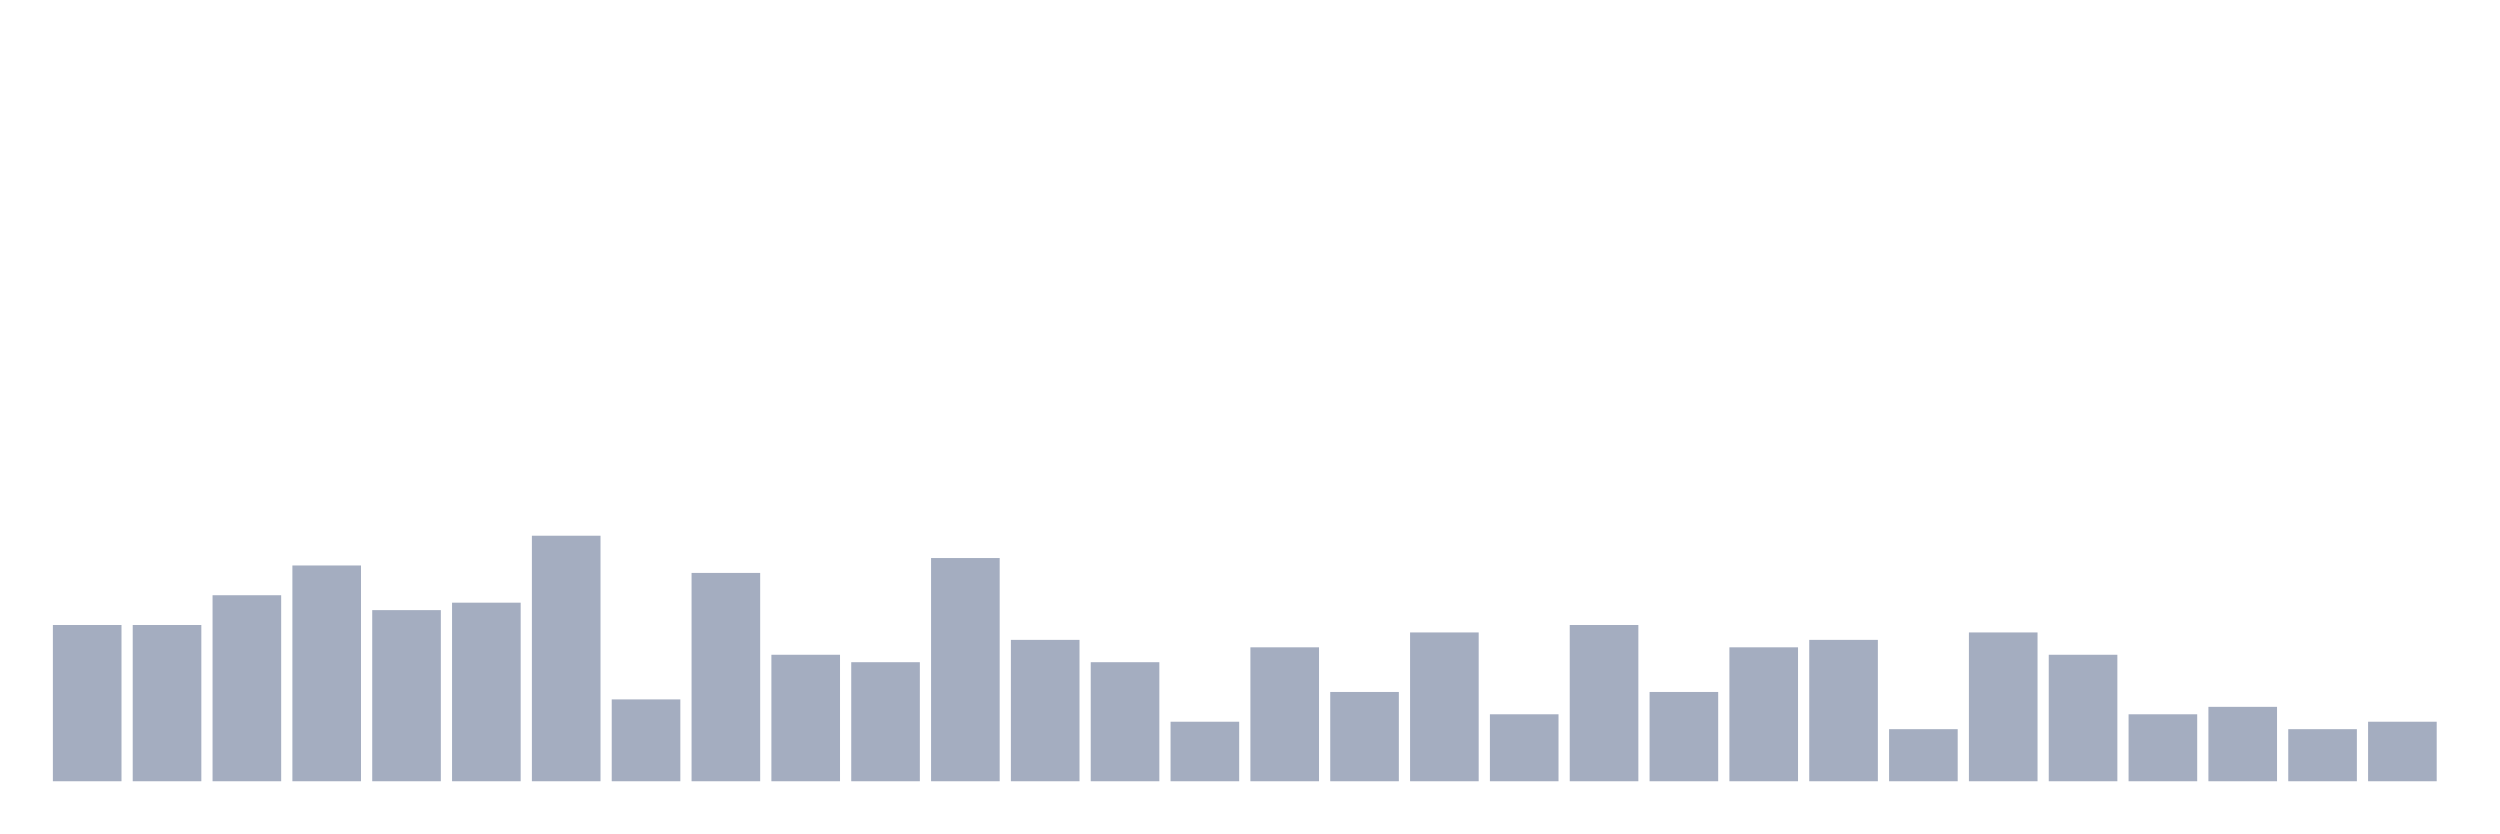
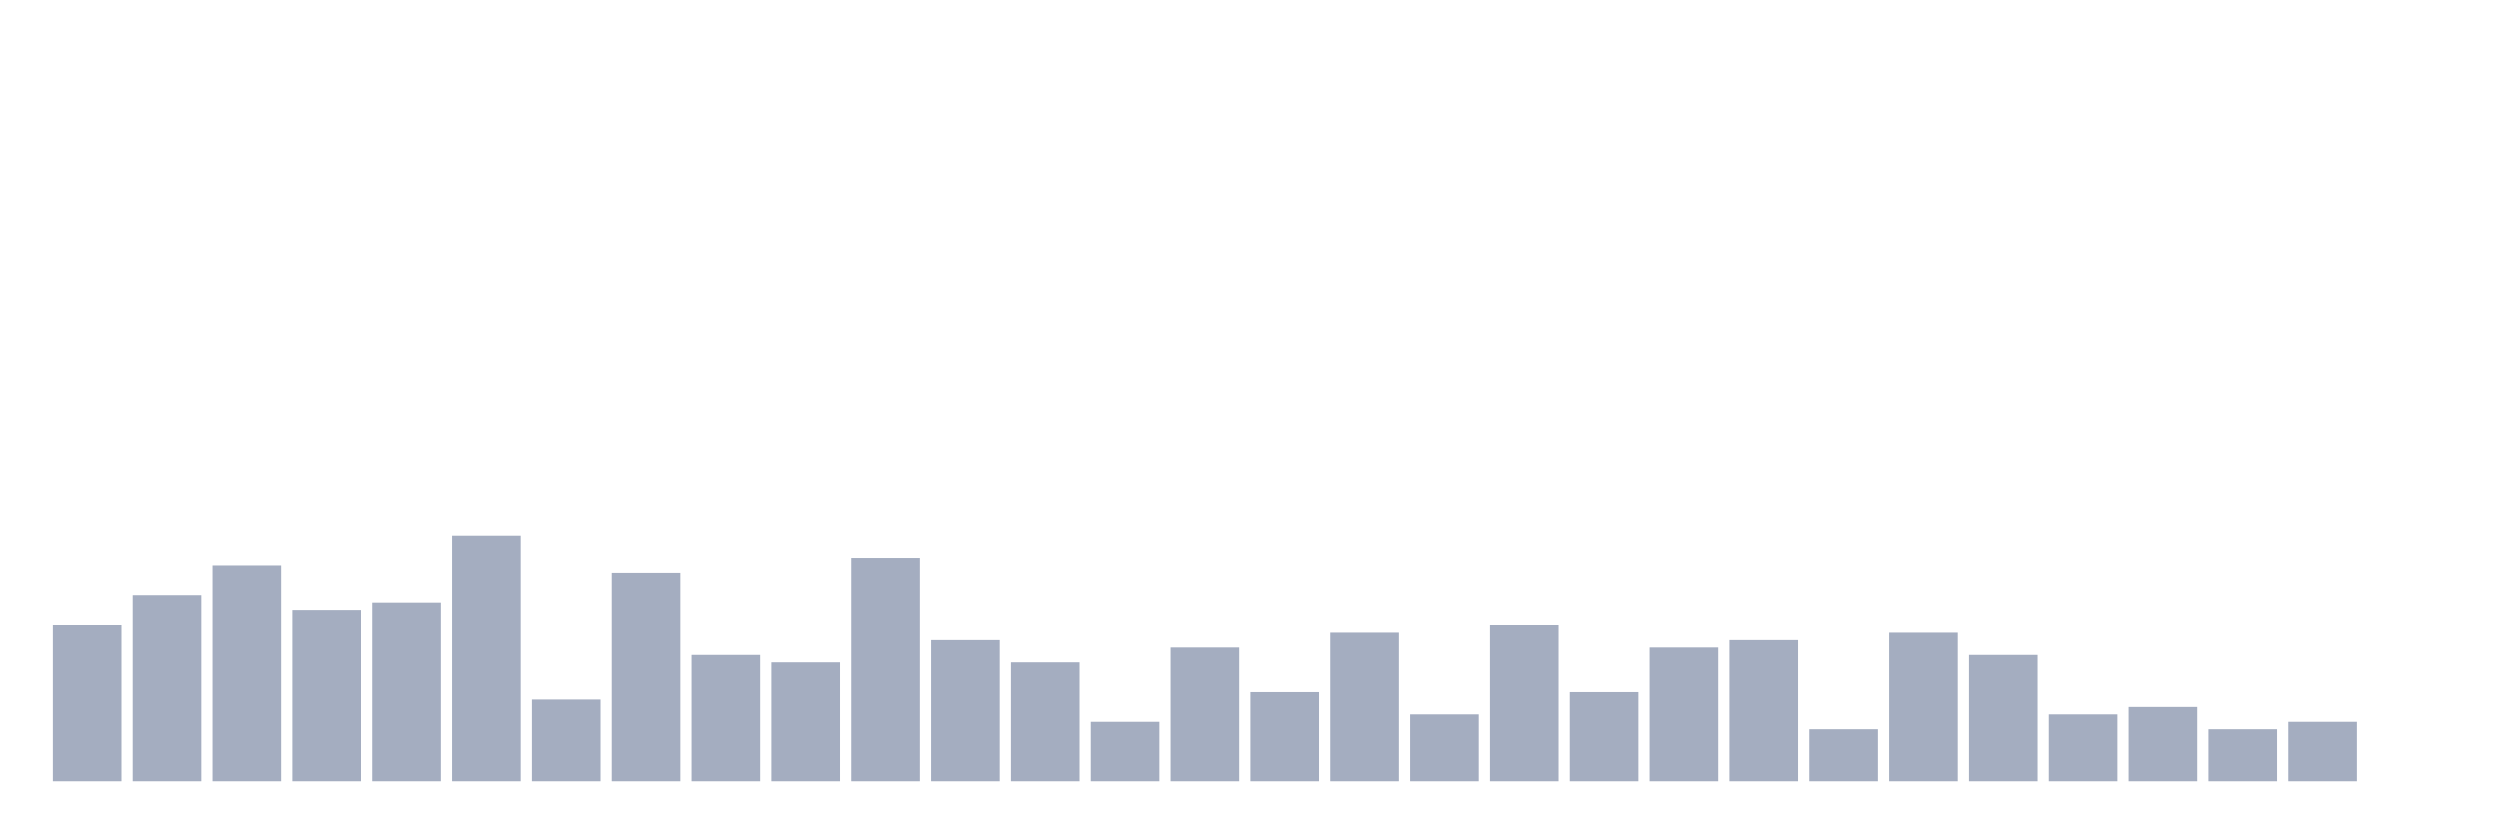
<svg xmlns="http://www.w3.org/2000/svg" viewBox="0 0 480 160">
  <g transform="translate(10,10)">
    <rect class="bar" x="0.153" width="13.175" y="110" height="30" fill="rgb(164,173,192)" />
-     <rect class="bar" x="15.482" width="13.175" y="110" height="30" fill="rgb(164,173,192)" />
-     <rect class="bar" x="30.81" width="13.175" y="104.286" height="35.714" fill="rgb(164,173,192)" />
-     <rect class="bar" x="46.138" width="13.175" y="98.571" height="41.429" fill="rgb(164,173,192)" />
-     <rect class="bar" x="61.466" width="13.175" y="107.143" height="32.857" fill="rgb(164,173,192)" />
-     <rect class="bar" x="76.794" width="13.175" y="105.714" height="34.286" fill="rgb(164,173,192)" />
-     <rect class="bar" x="92.123" width="13.175" y="92.857" height="47.143" fill="rgb(164,173,192)" />
-     <rect class="bar" x="107.451" width="13.175" y="124.286" height="15.714" fill="rgb(164,173,192)" />
-     <rect class="bar" x="122.779" width="13.175" y="100" height="40" fill="rgb(164,173,192)" />
-     <rect class="bar" x="138.107" width="13.175" y="115.714" height="24.286" fill="rgb(164,173,192)" />
-     <rect class="bar" x="153.436" width="13.175" y="117.143" height="22.857" fill="rgb(164,173,192)" />
-     <rect class="bar" x="168.764" width="13.175" y="97.143" height="42.857" fill="rgb(164,173,192)" />
-     <rect class="bar" x="184.092" width="13.175" y="112.857" height="27.143" fill="rgb(164,173,192)" />
-     <rect class="bar" x="199.42" width="13.175" y="117.143" height="22.857" fill="rgb(164,173,192)" />
-     <rect class="bar" x="214.748" width="13.175" y="128.571" height="11.429" fill="rgb(164,173,192)" />
-     <rect class="bar" x="230.077" width="13.175" y="114.286" height="25.714" fill="rgb(164,173,192)" />
-     <rect class="bar" x="245.405" width="13.175" y="122.857" height="17.143" fill="rgb(164,173,192)" />
-     <rect class="bar" x="260.733" width="13.175" y="111.429" height="28.571" fill="rgb(164,173,192)" />
-     <rect class="bar" x="276.061" width="13.175" y="127.143" height="12.857" fill="rgb(164,173,192)" />
-     <rect class="bar" x="291.39" width="13.175" y="110" height="30" fill="rgb(164,173,192)" />
-     <rect class="bar" x="306.718" width="13.175" y="122.857" height="17.143" fill="rgb(164,173,192)" />
-     <rect class="bar" x="322.046" width="13.175" y="114.286" height="25.714" fill="rgb(164,173,192)" />
-     <rect class="bar" x="337.374" width="13.175" y="112.857" height="27.143" fill="rgb(164,173,192)" />
-     <rect class="bar" x="352.702" width="13.175" y="130" height="10" fill="rgb(164,173,192)" />
-     <rect class="bar" x="368.031" width="13.175" y="111.429" height="28.571" fill="rgb(164,173,192)" />
-     <rect class="bar" x="383.359" width="13.175" y="115.714" height="24.286" fill="rgb(164,173,192)" />
-     <rect class="bar" x="398.687" width="13.175" y="127.143" height="12.857" fill="rgb(164,173,192)" />
-     <rect class="bar" x="414.015" width="13.175" y="125.714" height="14.286" fill="rgb(164,173,192)" />
-     <rect class="bar" x="429.344" width="13.175" y="130" height="10" fill="rgb(164,173,192)" />
-     <rect class="bar" x="444.672" width="13.175" y="128.571" height="11.429" fill="rgb(164,173,192)" />
+     <rect class="bar" x="15.482" width="13.175" y="104.286" height="35.714" fill="rgb(164,173,192)" />
+     <rect class="bar" x="30.81" width="13.175" y="98.571" height="41.429" fill="rgb(164,173,192)" />
+     <rect class="bar" x="46.138" width="13.175" y="107.143" height="32.857" fill="rgb(164,173,192)" />
+     <rect class="bar" x="61.466" width="13.175" y="105.714" height="34.286" fill="rgb(164,173,192)" />
+     <rect class="bar" x="76.794" width="13.175" y="92.857" height="47.143" fill="rgb(164,173,192)" />
+     <rect class="bar" x="92.123" width="13.175" y="124.286" height="15.714" fill="rgb(164,173,192)" />
+     <rect class="bar" x="107.451" width="13.175" y="100" height="40" fill="rgb(164,173,192)" />
+     <rect class="bar" x="122.779" width="13.175" y="115.714" height="24.286" fill="rgb(164,173,192)" />
+     <rect class="bar" x="138.107" width="13.175" y="117.143" height="22.857" fill="rgb(164,173,192)" />
+     <rect class="bar" x="153.436" width="13.175" y="97.143" height="42.857" fill="rgb(164,173,192)" />
+     <rect class="bar" x="168.764" width="13.175" y="112.857" height="27.143" fill="rgb(164,173,192)" />
+     <rect class="bar" x="184.092" width="13.175" y="117.143" height="22.857" fill="rgb(164,173,192)" />
+     <rect class="bar" x="199.42" width="13.175" y="128.571" height="11.429" fill="rgb(164,173,192)" />
+     <rect class="bar" x="214.748" width="13.175" y="114.286" height="25.714" fill="rgb(164,173,192)" />
+     <rect class="bar" x="230.077" width="13.175" y="122.857" height="17.143" fill="rgb(164,173,192)" />
+     <rect class="bar" x="245.405" width="13.175" y="111.429" height="28.571" fill="rgb(164,173,192)" />
+     <rect class="bar" x="260.733" width="13.175" y="127.143" height="12.857" fill="rgb(164,173,192)" />
+     <rect class="bar" x="276.061" width="13.175" y="110" height="30" fill="rgb(164,173,192)" />
+     <rect class="bar" x="291.39" width="13.175" y="122.857" height="17.143" fill="rgb(164,173,192)" />
+     <rect class="bar" x="306.718" width="13.175" y="114.286" height="25.714" fill="rgb(164,173,192)" />
+     <rect class="bar" x="322.046" width="13.175" y="112.857" height="27.143" fill="rgb(164,173,192)" />
+     <rect class="bar" x="337.374" width="13.175" y="130" height="10" fill="rgb(164,173,192)" />
+     <rect class="bar" x="352.702" width="13.175" y="111.429" height="28.571" fill="rgb(164,173,192)" />
+     <rect class="bar" x="368.031" width="13.175" y="115.714" height="24.286" fill="rgb(164,173,192)" />
+     <rect class="bar" x="383.359" width="13.175" y="127.143" height="12.857" fill="rgb(164,173,192)" />
+     <rect class="bar" x="398.687" width="13.175" y="125.714" height="14.286" fill="rgb(164,173,192)" />
+     <rect class="bar" x="414.015" width="13.175" y="130" height="10" fill="rgb(164,173,192)" />
+     <rect class="bar" x="429.344" width="13.175" y="128.571" height="11.429" fill="rgb(164,173,192)" />
+     <rect class="bar" x="444.672" width="13.175" y="140" height="0" fill="rgb(164,173,192)" />
  </g>
</svg>
